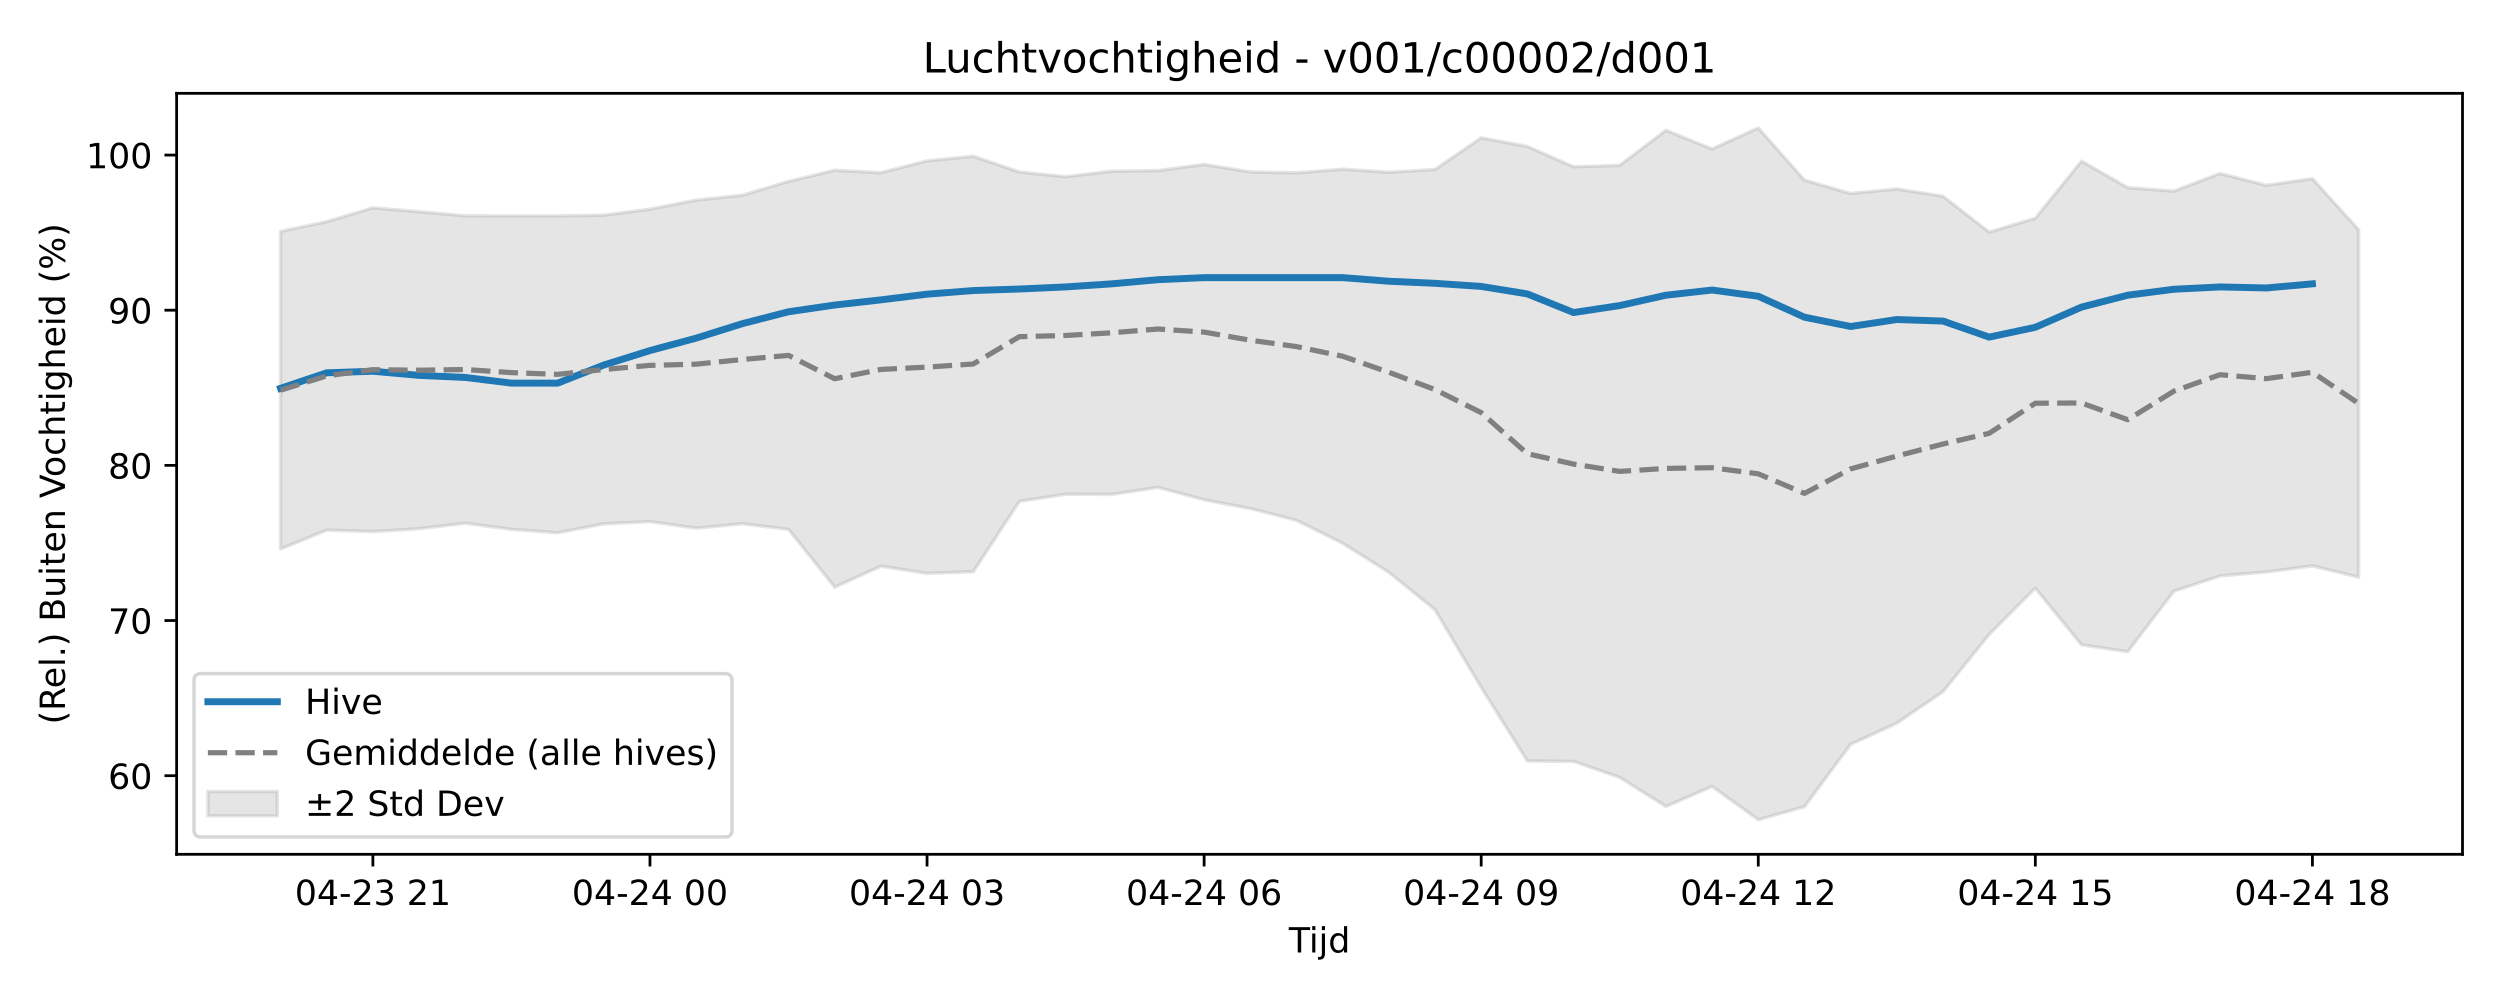
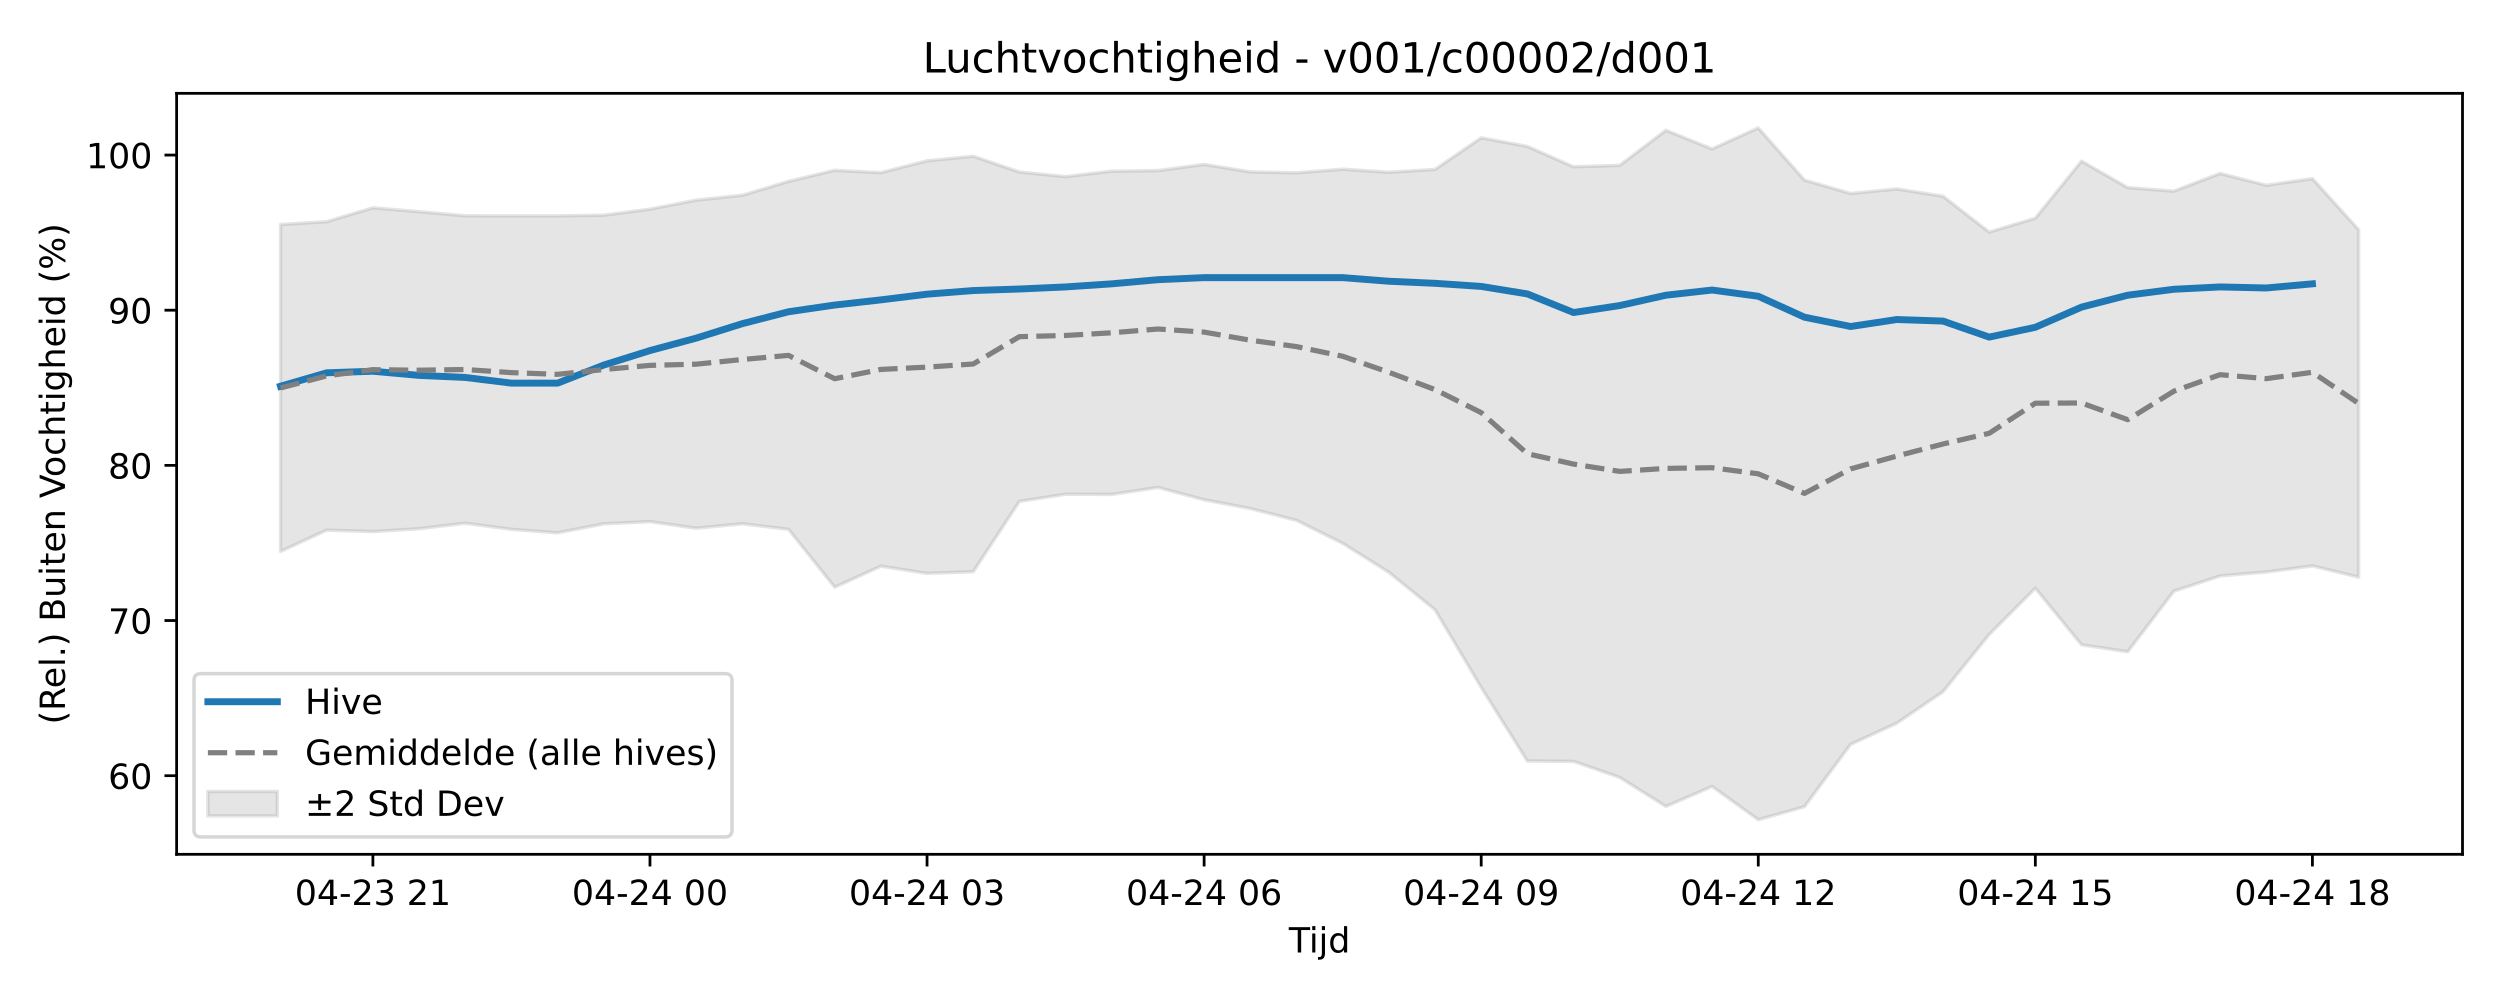
<svg xmlns="http://www.w3.org/2000/svg" xmlns:xlink="http://www.w3.org/1999/xlink" width="720pt" height="288pt" viewBox="0 0 720 288" version="1.1">
  <defs>
    <style type="text/css">*{stroke-linejoin: round; stroke-linecap: butt}</style>
  </defs>
  <g id="figure_1">
    <g id="patch_1">
      <path d="M 0 288  L 720 288  L 720 0  L 0 0  z " style="fill: #ffffff" />
    </g>
    <g id="axes_1">
      <g id="patch_2">
        <path d="M 50.87 246.04  L 709.2 246.04  L 709.2 26.88  L 50.87 26.88  z " style="fill: #ffffff" />
      </g>
      <g id="FillBetweenPolyCollection_1">
        <defs>
-           <path id="m24db241ede" d="M 80.794 -221.36  L 80.794 -129.882  L 94.094 -135.327  L 107.393 -134.9  L 120.693 -135.728  L 133.992 -137.311  L 147.292 -135.544  L 160.592 -134.547  L 173.891 -137.134  L 187.191 -137.77  L 200.49 -135.868  L 213.79 -137.154  L 227.09 -135.547  L 240.389 -118.887  L 253.689 -124.938  L 266.988 -122.87  L 280.288 -123.342  L 293.588 -143.609  L 306.887 -145.65  L 320.187 -145.61  L 333.486 -147.62  L 346.786 -144.062  L 360.086 -141.541  L 373.385 -138.14  L 386.685 -131.528  L 399.984 -123.177  L 413.284 -112.386  L 426.584 -90.025  L 439.883 -68.824  L 453.183 -68.719  L 466.482 -64.1  L 479.782 -55.742  L 493.082 -61.513  L 506.381 -51.922  L 519.681 -55.676  L 532.98 -73.631  L 546.28 -79.731  L 559.58 -88.774  L 572.879 -105.266  L 586.179 -118.595  L 599.478 -102.296  L 612.778 -100.297  L 626.078 -117.744  L 639.377 -122.134  L 652.677 -123.264  L 665.976 -125.018  L 679.276 -121.78  L 679.276 -221.84  L 679.276 -221.84  L 665.976 -236.551  L 652.677 -234.631  L 639.377 -238.045  L 626.078 -232.951  L 612.778 -233.964  L 599.478 -241.597  L 586.179 -225.15  L 572.879 -221.15  L 559.58 -231.485  L 546.28 -233.577  L 532.98 -232.279  L 519.681 -236.133  L 506.381 -251.158  L 493.082 -245.093  L 479.782 -250.466  L 466.482 -240.37  L 453.183 -239.971  L 439.883 -245.825  L 426.584 -248.308  L 413.284 -239.203  L 399.984 -238.392  L 386.685 -239.277  L 373.385 -238.226  L 360.086 -238.499  L 346.786 -240.646  L 333.486 -238.874  L 320.187 -238.7  L 306.887 -237.121  L 293.588 -238.466  L 280.288 -242.994  L 266.988 -241.679  L 253.689 -238.27  L 240.389 -238.959  L 227.09 -235.755  L 213.79 -231.764  L 200.49 -230.369  L 187.191 -227.771  L 173.891 -226.024  L 160.592 -225.831  L 147.292 -225.827  L 133.992 -225.847  L 120.693 -227.034  L 107.393 -228.159  L 94.094 -224.158  L 80.794 -221.36  z " style="stroke: #808080; stroke-opacity: 0.2" />
+           <path id="m863734d195" d="M 80.794 -223.344  L 80.794 -129.189  L 94.094 -135.327  L 107.393 -134.9  L 120.693 -135.728  L 133.992 -137.311  L 147.292 -135.544  L 160.592 -134.547  L 173.891 -137.134  L 187.191 -137.77  L 200.49 -135.868  L 213.79 -137.154  L 227.09 -135.547  L 240.389 -118.887  L 253.689 -124.938  L 266.988 -122.87  L 280.288 -123.342  L 293.588 -143.609  L 306.887 -145.65  L 320.187 -145.61  L 333.486 -147.62  L 346.786 -144.062  L 360.086 -141.541  L 373.385 -138.14  L 386.685 -131.528  L 399.984 -123.177  L 413.284 -112.386  L 426.584 -90.025  L 439.883 -68.824  L 453.183 -68.719  L 466.482 -64.1  L 479.782 -55.742  L 493.082 -61.513  L 506.381 -51.922  L 519.681 -55.676  L 532.98 -73.631  L 546.28 -79.731  L 559.58 -88.774  L 572.879 -105.266  L 586.179 -118.595  L 599.478 -102.296  L 612.778 -100.297  L 626.078 -117.744  L 639.377 -122.134  L 652.677 -123.264  L 665.976 -125.018  L 679.276 -121.78  L 679.276 -221.84  L 679.276 -221.84  L 665.976 -236.551  L 652.677 -234.631  L 639.377 -238.045  L 626.078 -232.951  L 612.778 -233.964  L 599.478 -241.597  L 586.179 -225.15  L 572.879 -221.15  L 559.58 -231.485  L 546.28 -233.577  L 532.98 -232.279  L 519.681 -236.133  L 506.381 -251.158  L 493.082 -245.093  L 479.782 -250.466  L 466.482 -240.37  L 453.183 -239.971  L 439.883 -245.825  L 426.584 -248.308  L 413.284 -239.203  L 399.984 -238.392  L 386.685 -239.277  L 373.385 -238.226  L 360.086 -238.499  L 346.786 -240.646  L 333.486 -238.874  L 320.187 -238.7  L 306.887 -237.121  L 293.588 -238.466  L 280.288 -242.994  L 266.988 -241.679  L 253.689 -238.27  L 240.389 -238.959  L 227.09 -235.755  L 213.79 -231.764  L 200.49 -230.369  L 187.191 -227.771  L 173.891 -226.024  L 160.592 -225.831  L 147.292 -225.827  L 133.992 -225.847  L 120.693 -227.034  L 107.393 -228.159  L 94.094 -224.158  L 80.794 -223.344  z " style="stroke: #808080; stroke-opacity: 0.2" />
        </defs>
-         <g clip-path="url(#pa758aaf767)">
-           <use xlink:href="#m24db241ede" x="0" y="288" style="fill: #808080; fill-opacity: 0.2; stroke: #808080; stroke-opacity: 0.2" />
+         <g clip-path="url(#p61ede3c0c3)">
+           <use xlink:href="#m863734d195" x="0" y="288" style="fill: #808080; fill-opacity: 0.2; stroke: #808080; stroke-opacity: 0.2" />
        </g>
      </g>
      <g id="matplotlib.axis_1">
        <g id="xtick_1">
          <g id="line2d_1">
            <defs>
-               <path id="m33733da07b" d="M 0 0  L 0 3.5  " style="stroke: #000000; stroke-width: 0.8" />
-             </defs>
-             <g>
-               <use xlink:href="#m33733da07b" x="107.393" y="246.04" style="stroke: #000000; stroke-width: 0.8" />
+               <path id="ma32b2dc870" d="M 0 0  L 0 3.5  " style="stroke: #000000; stroke-width: 0.8" />
+             </defs>
+             <g>
+               <use xlink:href="#ma32b2dc870" x="107.393" y="246.04" style="stroke: #000000; stroke-width: 0.8" />
            </g>
          </g>
          <g id="text_1">
            <g transform="translate(84.91281 260.6384) scale(0.1 -0.1)">
              <defs>
                <path id="DejaVuSans-30" d="M 2034 4250  Q 1547 4250 1301 3770  Q 1056 3291 1056 2328  Q 1056 1369 1301 889  Q 1547 409 2034 409  Q 2525 409 2770 889  Q 3016 1369 3016 2328  Q 3016 3291 2770 3770  Q 2525 4250 2034 4250  z M 2034 4750  Q 2819 4750 3233 4129  Q 3647 3509 3647 2328  Q 3647 1150 3233 529  Q 2819 -91 2034 -91  Q 1250 -91 836 529  Q 422 1150 422 2328  Q 422 3509 836 4129  Q 1250 4750 2034 4750  z " transform="scale(0.015625)" />
                <path id="DejaVuSans-34" d="M 2419 4116  L 825 1625  L 2419 1625  L 2419 4116  z M 2253 4666  L 3047 4666  L 3047 1625  L 3713 1625  L 3713 1100  L 3047 1100  L 3047 0  L 2419 0  L 2419 1100  L 313 1100  L 313 1709  L 2253 4666  z " transform="scale(0.015625)" />
                <path id="DejaVuSans-2d" d="M 313 2009  L 1997 2009  L 1997 1497  L 313 1497  L 313 2009  z " transform="scale(0.015625)" />
                <path id="DejaVuSans-32" d="M 1228 531  L 3431 531  L 3431 0  L 469 0  L 469 531  Q 828 903 1448 1529  Q 2069 2156 2228 2338  Q 2531 2678 2651 2914  Q 2772 3150 2772 3378  Q 2772 3750 2511 3984  Q 2250 4219 1831 4219  Q 1534 4219 1204 4116  Q 875 4013 500 3803  L 500 4441  Q 881 4594 1212 4672  Q 1544 4750 1819 4750  Q 2544 4750 2975 4387  Q 3406 4025 3406 3419  Q 3406 3131 3298 2873  Q 3191 2616 2906 2266  Q 2828 2175 2409 1742  Q 1991 1309 1228 531  z " transform="scale(0.015625)" />
                <path id="DejaVuSans-33" d="M 2597 2516  Q 3050 2419 3304 2112  Q 3559 1806 3559 1356  Q 3559 666 3084 287  Q 2609 -91 1734 -91  Q 1441 -91 1130 -33  Q 819 25 488 141  L 488 750  Q 750 597 1062 519  Q 1375 441 1716 441  Q 2309 441 2620 675  Q 2931 909 2931 1356  Q 2931 1769 2642 2001  Q 2353 2234 1838 2234  L 1294 2234  L 1294 2753  L 1863 2753  Q 2328 2753 2575 2939  Q 2822 3125 2822 3475  Q 2822 3834 2567 4026  Q 2313 4219 1838 4219  Q 1578 4219 1281 4162  Q 984 4106 628 3988  L 628 4550  Q 988 4650 1302 4700  Q 1616 4750 1894 4750  Q 2613 4750 3031 4423  Q 3450 4097 3450 3541  Q 3450 3153 3228 2886  Q 3006 2619 2597 2516  z " transform="scale(0.015625)" />
                <path id="DejaVuSans-20" transform="scale(0.015625)" />
                <path id="DejaVuSans-31" d="M 794 531  L 1825 531  L 1825 4091  L 703 3866  L 703 4441  L 1819 4666  L 2450 4666  L 2450 531  L 3481 531  L 3481 0  L 794 0  L 794 531  z " transform="scale(0.015625)" />
              </defs>
              <use xlink:href="#DejaVuSans-30" />
              <use xlink:href="#DejaVuSans-34" transform="translate(63.62305 0)" />
              <use xlink:href="#DejaVuSans-2d" transform="translate(127.2461 0)" />
              <use xlink:href="#DejaVuSans-32" transform="translate(163.3301 0)" />
              <use xlink:href="#DejaVuSans-33" transform="translate(226.9531 0)" />
              <use xlink:href="#DejaVuSans-20" transform="translate(290.5762 0)" />
              <use xlink:href="#DejaVuSans-32" transform="translate(322.3633 0)" />
              <use xlink:href="#DejaVuSans-31" transform="translate(385.9863 0)" />
            </g>
          </g>
        </g>
        <g id="xtick_2">
          <g id="line2d_2">
            <g>
-               <use xlink:href="#m33733da07b" x="187.191" y="246.04" style="stroke: #000000; stroke-width: 0.8" />
+               <use xlink:href="#ma32b2dc870" x="187.191" y="246.04" style="stroke: #000000; stroke-width: 0.8" />
            </g>
          </g>
          <g id="text_2">
            <g transform="translate(164.7104 260.6384) scale(0.1 -0.1)">
              <use xlink:href="#DejaVuSans-30" />
              <use xlink:href="#DejaVuSans-34" transform="translate(63.62305 0)" />
              <use xlink:href="#DejaVuSans-2d" transform="translate(127.2461 0)" />
              <use xlink:href="#DejaVuSans-32" transform="translate(163.3301 0)" />
              <use xlink:href="#DejaVuSans-34" transform="translate(226.9531 0)" />
              <use xlink:href="#DejaVuSans-20" transform="translate(290.5762 0)" />
              <use xlink:href="#DejaVuSans-30" transform="translate(322.3633 0)" />
              <use xlink:href="#DejaVuSans-30" transform="translate(385.9863 0)" />
            </g>
          </g>
        </g>
        <g id="xtick_3">
          <g id="line2d_3">
            <g>
-               <use xlink:href="#m33733da07b" x="266.988" y="246.04" style="stroke: #000000; stroke-width: 0.8" />
+               <use xlink:href="#ma32b2dc870" x="266.988" y="246.04" style="stroke: #000000; stroke-width: 0.8" />
            </g>
          </g>
          <g id="text_3">
            <g transform="translate(244.508 260.6384) scale(0.1 -0.1)">
              <use xlink:href="#DejaVuSans-30" />
              <use xlink:href="#DejaVuSans-34" transform="translate(63.62305 0)" />
              <use xlink:href="#DejaVuSans-2d" transform="translate(127.2461 0)" />
              <use xlink:href="#DejaVuSans-32" transform="translate(163.3301 0)" />
              <use xlink:href="#DejaVuSans-34" transform="translate(226.9531 0)" />
              <use xlink:href="#DejaVuSans-20" transform="translate(290.5762 0)" />
              <use xlink:href="#DejaVuSans-30" transform="translate(322.3633 0)" />
              <use xlink:href="#DejaVuSans-33" transform="translate(385.9863 0)" />
            </g>
          </g>
        </g>
        <g id="xtick_4">
          <g id="line2d_4">
            <g>
-               <use xlink:href="#m33733da07b" x="346.786" y="246.04" style="stroke: #000000; stroke-width: 0.8" />
+               <use xlink:href="#ma32b2dc870" x="346.786" y="246.04" style="stroke: #000000; stroke-width: 0.8" />
            </g>
          </g>
          <g id="text_4">
            <g transform="translate(324.3055 260.6384) scale(0.1 -0.1)">
              <defs>
                <path id="DejaVuSans-36" d="M 2113 2584  Q 1688 2584 1439 2293  Q 1191 2003 1191 1497  Q 1191 994 1439 701  Q 1688 409 2113 409  Q 2538 409 2786 701  Q 3034 994 3034 1497  Q 3034 2003 2786 2293  Q 2538 2584 2113 2584  z M 3366 4563  L 3366 3988  Q 3128 4100 2886 4159  Q 2644 4219 2406 4219  Q 1781 4219 1451 3797  Q 1122 3375 1075 2522  Q 1259 2794 1537 2939  Q 1816 3084 2150 3084  Q 2853 3084 3261 2657  Q 3669 2231 3669 1497  Q 3669 778 3244 343  Q 2819 -91 2113 -91  Q 1303 -91 875 529  Q 447 1150 447 2328  Q 447 3434 972 4092  Q 1497 4750 2381 4750  Q 2619 4750 2861 4703  Q 3103 4656 3366 4563  z " transform="scale(0.015625)" />
              </defs>
              <use xlink:href="#DejaVuSans-30" />
              <use xlink:href="#DejaVuSans-34" transform="translate(63.62305 0)" />
              <use xlink:href="#DejaVuSans-2d" transform="translate(127.2461 0)" />
              <use xlink:href="#DejaVuSans-32" transform="translate(163.3301 0)" />
              <use xlink:href="#DejaVuSans-34" transform="translate(226.9531 0)" />
              <use xlink:href="#DejaVuSans-20" transform="translate(290.5762 0)" />
              <use xlink:href="#DejaVuSans-30" transform="translate(322.3633 0)" />
              <use xlink:href="#DejaVuSans-36" transform="translate(385.9863 0)" />
            </g>
          </g>
        </g>
        <g id="xtick_5">
          <g id="line2d_5">
            <g>
-               <use xlink:href="#m33733da07b" x="426.584" y="246.04" style="stroke: #000000; stroke-width: 0.8" />
+               <use xlink:href="#ma32b2dc870" x="426.584" y="246.04" style="stroke: #000000; stroke-width: 0.8" />
            </g>
          </g>
          <g id="text_5">
            <g transform="translate(404.1031 260.6384) scale(0.1 -0.1)">
              <defs>
                <path id="DejaVuSans-39" d="M 703 97  L 703 672  Q 941 559 1184 500  Q 1428 441 1663 441  Q 2288 441 2617 861  Q 2947 1281 2994 2138  Q 2813 1869 2534 1725  Q 2256 1581 1919 1581  Q 1219 1581 811 2004  Q 403 2428 403 3163  Q 403 3881 828 4315  Q 1253 4750 1959 4750  Q 2769 4750 3195 4129  Q 3622 3509 3622 2328  Q 3622 1225 3098 567  Q 2575 -91 1691 -91  Q 1453 -91 1209 -44  Q 966 3 703 97  z M 1959 2075  Q 2384 2075 2632 2365  Q 2881 2656 2881 3163  Q 2881 3666 2632 3958  Q 2384 4250 1959 4250  Q 1534 4250 1286 3958  Q 1038 3666 1038 3163  Q 1038 2656 1286 2365  Q 1534 2075 1959 2075  z " transform="scale(0.015625)" />
              </defs>
              <use xlink:href="#DejaVuSans-30" />
              <use xlink:href="#DejaVuSans-34" transform="translate(63.62305 0)" />
              <use xlink:href="#DejaVuSans-2d" transform="translate(127.2461 0)" />
              <use xlink:href="#DejaVuSans-32" transform="translate(163.3301 0)" />
              <use xlink:href="#DejaVuSans-34" transform="translate(226.9531 0)" />
              <use xlink:href="#DejaVuSans-20" transform="translate(290.5762 0)" />
              <use xlink:href="#DejaVuSans-30" transform="translate(322.3633 0)" />
              <use xlink:href="#DejaVuSans-39" transform="translate(385.9863 0)" />
            </g>
          </g>
        </g>
        <g id="xtick_6">
          <g id="line2d_6">
            <g>
-               <use xlink:href="#m33733da07b" x="506.381" y="246.04" style="stroke: #000000; stroke-width: 0.8" />
+               <use xlink:href="#ma32b2dc870" x="506.381" y="246.04" style="stroke: #000000; stroke-width: 0.8" />
            </g>
          </g>
          <g id="text_6">
            <g transform="translate(483.9007 260.6384) scale(0.1 -0.1)">
              <use xlink:href="#DejaVuSans-30" />
              <use xlink:href="#DejaVuSans-34" transform="translate(63.62305 0)" />
              <use xlink:href="#DejaVuSans-2d" transform="translate(127.2461 0)" />
              <use xlink:href="#DejaVuSans-32" transform="translate(163.3301 0)" />
              <use xlink:href="#DejaVuSans-34" transform="translate(226.9531 0)" />
              <use xlink:href="#DejaVuSans-20" transform="translate(290.5762 0)" />
              <use xlink:href="#DejaVuSans-31" transform="translate(322.3633 0)" />
              <use xlink:href="#DejaVuSans-32" transform="translate(385.9863 0)" />
            </g>
          </g>
        </g>
        <g id="xtick_7">
          <g id="line2d_7">
            <g>
-               <use xlink:href="#m33733da07b" x="586.179" y="246.04" style="stroke: #000000; stroke-width: 0.8" />
+               <use xlink:href="#ma32b2dc870" x="586.179" y="246.04" style="stroke: #000000; stroke-width: 0.8" />
            </g>
          </g>
          <g id="text_7">
            <g transform="translate(563.6983 260.6384) scale(0.1 -0.1)">
              <defs>
                <path id="DejaVuSans-35" d="M 691 4666  L 3169 4666  L 3169 4134  L 1269 4134  L 1269 2991  Q 1406 3038 1543 3061  Q 1681 3084 1819 3084  Q 2600 3084 3056 2656  Q 3513 2228 3513 1497  Q 3513 744 3044 326  Q 2575 -91 1722 -91  Q 1428 -91 1123 -41  Q 819 9 494 109  L 494 744  Q 775 591 1075 516  Q 1375 441 1709 441  Q 2250 441 2565 725  Q 2881 1009 2881 1497  Q 2881 1984 2565 2268  Q 2250 2553 1709 2553  Q 1456 2553 1204 2497  Q 953 2441 691 2322  L 691 4666  z " transform="scale(0.015625)" />
              </defs>
              <use xlink:href="#DejaVuSans-30" />
              <use xlink:href="#DejaVuSans-34" transform="translate(63.62305 0)" />
              <use xlink:href="#DejaVuSans-2d" transform="translate(127.2461 0)" />
              <use xlink:href="#DejaVuSans-32" transform="translate(163.3301 0)" />
              <use xlink:href="#DejaVuSans-34" transform="translate(226.9531 0)" />
              <use xlink:href="#DejaVuSans-20" transform="translate(290.5762 0)" />
              <use xlink:href="#DejaVuSans-31" transform="translate(322.3633 0)" />
              <use xlink:href="#DejaVuSans-35" transform="translate(385.9863 0)" />
            </g>
          </g>
        </g>
        <g id="xtick_8">
          <g id="line2d_8">
            <g>
-               <use xlink:href="#m33733da07b" x="665.976" y="246.04" style="stroke: #000000; stroke-width: 0.8" />
+               <use xlink:href="#ma32b2dc870" x="665.976" y="246.04" style="stroke: #000000; stroke-width: 0.8" />
            </g>
          </g>
          <g id="text_8">
            <g transform="translate(643.4958 260.6384) scale(0.1 -0.1)">
              <defs>
                <path id="DejaVuSans-38" d="M 2034 2216  Q 1584 2216 1326 1975  Q 1069 1734 1069 1313  Q 1069 891 1326 650  Q 1584 409 2034 409  Q 2484 409 2743 651  Q 3003 894 3003 1313  Q 3003 1734 2745 1975  Q 2488 2216 2034 2216  z M 1403 2484  Q 997 2584 770 2862  Q 544 3141 544 3541  Q 544 4100 942 4425  Q 1341 4750 2034 4750  Q 2731 4750 3128 4425  Q 3525 4100 3525 3541  Q 3525 3141 3298 2862  Q 3072 2584 2669 2484  Q 3125 2378 3379 2068  Q 3634 1759 3634 1313  Q 3634 634 3220 271  Q 2806 -91 2034 -91  Q 1263 -91 848 271  Q 434 634 434 1313  Q 434 1759 690 2068  Q 947 2378 1403 2484  z M 1172 3481  Q 1172 3119 1398 2916  Q 1625 2713 2034 2713  Q 2441 2713 2670 2916  Q 2900 3119 2900 3481  Q 2900 3844 2670 4047  Q 2441 4250 2034 4250  Q 1625 4250 1398 4047  Q 1172 3844 1172 3481  z " transform="scale(0.015625)" />
              </defs>
              <use xlink:href="#DejaVuSans-30" />
              <use xlink:href="#DejaVuSans-34" transform="translate(63.62305 0)" />
              <use xlink:href="#DejaVuSans-2d" transform="translate(127.2461 0)" />
              <use xlink:href="#DejaVuSans-32" transform="translate(163.3301 0)" />
              <use xlink:href="#DejaVuSans-34" transform="translate(226.9531 0)" />
              <use xlink:href="#DejaVuSans-20" transform="translate(290.5762 0)" />
              <use xlink:href="#DejaVuSans-31" transform="translate(322.3633 0)" />
              <use xlink:href="#DejaVuSans-38" transform="translate(385.9863 0)" />
            </g>
          </g>
        </g>
        <g id="text_9">
          <g transform="translate(371.185 274.3166) scale(0.1 -0.1)">
            <defs>
              <path id="DejaVuSans-54" d="M -19 4666  L 3928 4666  L 3928 4134  L 2272 4134  L 2272 0  L 1638 0  L 1638 4134  L -19 4134  L -19 4666  z " transform="scale(0.015625)" />
              <path id="DejaVuSans-69" d="M 603 3500  L 1178 3500  L 1178 0  L 603 0  L 603 3500  z M 603 4863  L 1178 4863  L 1178 4134  L 603 4134  L 603 4863  z " transform="scale(0.015625)" />
              <path id="DejaVuSans-6a" d="M 603 3500  L 1178 3500  L 1178 -63  Q 1178 -731 923 -1031  Q 669 -1331 103 -1331  L -116 -1331  L -116 -844  L 38 -844  Q 366 -844 484 -692  Q 603 -541 603 -63  L 603 3500  z M 603 4863  L 1178 4863  L 1178 4134  L 603 4134  L 603 4863  z " transform="scale(0.015625)" />
              <path id="DejaVuSans-64" d="M 2906 2969  L 2906 4863  L 3481 4863  L 3481 0  L 2906 0  L 2906 525  Q 2725 213 2448 61  Q 2172 -91 1784 -91  Q 1150 -91 751 415  Q 353 922 353 1747  Q 353 2572 751 3078  Q 1150 3584 1784 3584  Q 2172 3584 2448 3432  Q 2725 3281 2906 2969  z M 947 1747  Q 947 1113 1208 752  Q 1469 391 1925 391  Q 2381 391 2643 752  Q 2906 1113 2906 1747  Q 2906 2381 2643 2742  Q 2381 3103 1925 3103  Q 1469 3103 1208 2742  Q 947 2381 947 1747  z " transform="scale(0.015625)" />
            </defs>
            <use xlink:href="#DejaVuSans-54" />
            <use xlink:href="#DejaVuSans-69" transform="translate(57.95898 0)" />
            <use xlink:href="#DejaVuSans-6a" transform="translate(85.74219 0)" />
            <use xlink:href="#DejaVuSans-64" transform="translate(113.5254 0)" />
          </g>
        </g>
      </g>
      <g id="matplotlib.axis_2">
        <g id="ytick_1">
          <g id="line2d_9">
            <defs>
-               <path id="m188186e69e" d="M 0 0  L -3.5 0  " style="stroke: #000000; stroke-width: 0.8" />
-             </defs>
-             <g>
-               <use xlink:href="#m188186e69e" x="50.87" y="223.4" style="stroke: #000000; stroke-width: 0.8" />
+               <path id="mdb039936d8" d="M 0 0  L -3.5 0  " style="stroke: #000000; stroke-width: 0.8" />
+             </defs>
+             <g>
+               <use xlink:href="#mdb039936d8" x="50.87" y="223.4" style="stroke: #000000; stroke-width: 0.8" />
            </g>
          </g>
          <g id="text_10">
            <g transform="translate(31.145 227.1991) scale(0.1 -0.1)">
              <use xlink:href="#DejaVuSans-36" />
              <use xlink:href="#DejaVuSans-30" transform="translate(63.62305 0)" />
            </g>
          </g>
        </g>
        <g id="ytick_2">
          <g id="line2d_10">
            <g>
-               <use xlink:href="#m188186e69e" x="50.87" y="178.713" style="stroke: #000000; stroke-width: 0.8" />
+               <use xlink:href="#mdb039936d8" x="50.87" y="178.713" style="stroke: #000000; stroke-width: 0.8" />
            </g>
          </g>
          <g id="text_11">
            <g transform="translate(31.145 182.5127) scale(0.1 -0.1)">
              <defs>
                <path id="DejaVuSans-37" d="M 525 4666  L 3525 4666  L 3525 4397  L 1831 0  L 1172 0  L 2766 4134  L 525 4134  L 525 4666  z " transform="scale(0.015625)" />
              </defs>
              <use xlink:href="#DejaVuSans-37" />
              <use xlink:href="#DejaVuSans-30" transform="translate(63.62305 0)" />
            </g>
          </g>
        </g>
        <g id="ytick_3">
          <g id="line2d_11">
            <g>
-               <use xlink:href="#m188186e69e" x="50.87" y="134.027" style="stroke: #000000; stroke-width: 0.8" />
+               <use xlink:href="#mdb039936d8" x="50.87" y="134.027" style="stroke: #000000; stroke-width: 0.8" />
            </g>
          </g>
          <g id="text_12">
            <g transform="translate(31.145 137.8263) scale(0.1 -0.1)">
              <use xlink:href="#DejaVuSans-38" />
              <use xlink:href="#DejaVuSans-30" transform="translate(63.62305 0)" />
            </g>
          </g>
        </g>
        <g id="ytick_4">
          <g id="line2d_12">
            <g>
-               <use xlink:href="#m188186e69e" x="50.87" y="89.341" style="stroke: #000000; stroke-width: 0.8" />
+               <use xlink:href="#mdb039936d8" x="50.87" y="89.341" style="stroke: #000000; stroke-width: 0.8" />
            </g>
          </g>
          <g id="text_13">
            <g transform="translate(31.145 93.1399) scale(0.1 -0.1)">
              <use xlink:href="#DejaVuSans-39" />
              <use xlink:href="#DejaVuSans-30" transform="translate(63.62305 0)" />
            </g>
          </g>
        </g>
        <g id="ytick_5">
          <g id="line2d_13">
            <g>
-               <use xlink:href="#m188186e69e" x="50.87" y="44.654" style="stroke: #000000; stroke-width: 0.8" />
+               <use xlink:href="#mdb039936d8" x="50.87" y="44.654" style="stroke: #000000; stroke-width: 0.8" />
            </g>
          </g>
          <g id="text_14">
            <g transform="translate(24.7825 48.45351) scale(0.1 -0.1)">
              <use xlink:href="#DejaVuSans-31" />
              <use xlink:href="#DejaVuSans-30" transform="translate(63.62305 0)" />
              <use xlink:href="#DejaVuSans-30" transform="translate(127.2461 0)" />
            </g>
          </g>
        </g>
        <g id="text_15">
          <g transform="translate(18.70281 208.6209) rotate(-90) scale(0.1 -0.1)">
            <defs>
              <path id="DejaVuSans-28" d="M 1984 4856  Q 1566 4138 1362 3434  Q 1159 2731 1159 2009  Q 1159 1288 1364 580  Q 1569 -128 1984 -844  L 1484 -844  Q 1016 -109 783 600  Q 550 1309 550 2009  Q 550 2706 781 3412  Q 1013 4119 1484 4856  L 1984 4856  z " transform="scale(0.015625)" />
              <path id="DejaVuSans-52" d="M 2841 2188  Q 3044 2119 3236 1894  Q 3428 1669 3622 1275  L 4263 0  L 3584 0  L 2988 1197  Q 2756 1666 2539 1819  Q 2322 1972 1947 1972  L 1259 1972  L 1259 0  L 628 0  L 628 4666  L 2053 4666  Q 2853 4666 3247 4331  Q 3641 3997 3641 3322  Q 3641 2881 3436 2590  Q 3231 2300 2841 2188  z M 1259 4147  L 1259 2491  L 2053 2491  Q 2509 2491 2742 2702  Q 2975 2913 2975 3322  Q 2975 3731 2742 3939  Q 2509 4147 2053 4147  L 1259 4147  z " transform="scale(0.015625)" />
              <path id="DejaVuSans-65" d="M 3597 1894  L 3597 1613  L 953 1613  Q 991 1019 1311 708  Q 1631 397 2203 397  Q 2534 397 2845 478  Q 3156 559 3463 722  L 3463 178  Q 3153 47 2828 -22  Q 2503 -91 2169 -91  Q 1331 -91 842 396  Q 353 884 353 1716  Q 353 2575 817 3079  Q 1281 3584 2069 3584  Q 2775 3584 3186 3129  Q 3597 2675 3597 1894  z M 3022 2063  Q 3016 2534 2758 2815  Q 2500 3097 2075 3097  Q 1594 3097 1305 2825  Q 1016 2553 972 2059  L 3022 2063  z " transform="scale(0.015625)" />
              <path id="DejaVuSans-6c" d="M 603 4863  L 1178 4863  L 1178 0  L 603 0  L 603 4863  z " transform="scale(0.015625)" />
              <path id="DejaVuSans-2e" d="M 684 794  L 1344 794  L 1344 0  L 684 0  L 684 794  z " transform="scale(0.015625)" />
              <path id="DejaVuSans-29" d="M 513 4856  L 1013 4856  Q 1481 4119 1714 3412  Q 1947 2706 1947 2009  Q 1947 1309 1714 600  Q 1481 -109 1013 -844  L 513 -844  Q 928 -128 1133 580  Q 1338 1288 1338 2009  Q 1338 2731 1133 3434  Q 928 4138 513 4856  z " transform="scale(0.015625)" />
              <path id="DejaVuSans-42" d="M 1259 2228  L 1259 519  L 2272 519  Q 2781 519 3026 730  Q 3272 941 3272 1375  Q 3272 1813 3026 2020  Q 2781 2228 2272 2228  L 1259 2228  z M 1259 4147  L 1259 2741  L 2194 2741  Q 2656 2741 2882 2914  Q 3109 3088 3109 3444  Q 3109 3797 2882 3972  Q 2656 4147 2194 4147  L 1259 4147  z M 628 4666  L 2241 4666  Q 2963 4666 3353 4366  Q 3744 4066 3744 3513  Q 3744 3084 3544 2831  Q 3344 2578 2956 2516  Q 3422 2416 3680 2098  Q 3938 1781 3938 1306  Q 3938 681 3513 340  Q 3088 0 2303 0  L 628 0  L 628 4666  z " transform="scale(0.015625)" />
              <path id="DejaVuSans-75" d="M 544 1381  L 544 3500  L 1119 3500  L 1119 1403  Q 1119 906 1312 657  Q 1506 409 1894 409  Q 2359 409 2629 706  Q 2900 1003 2900 1516  L 2900 3500  L 3475 3500  L 3475 0  L 2900 0  L 2900 538  Q 2691 219 2414 64  Q 2138 -91 1772 -91  Q 1169 -91 856 284  Q 544 659 544 1381  z M 1991 3584  L 1991 3584  z " transform="scale(0.015625)" />
              <path id="DejaVuSans-74" d="M 1172 4494  L 1172 3500  L 2356 3500  L 2356 3053  L 1172 3053  L 1172 1153  Q 1172 725 1289 603  Q 1406 481 1766 481  L 2356 481  L 2356 0  L 1766 0  Q 1100 0 847 248  Q 594 497 594 1153  L 594 3053  L 172 3053  L 172 3500  L 594 3500  L 594 4494  L 1172 4494  z " transform="scale(0.015625)" />
              <path id="DejaVuSans-6e" d="M 3513 2113  L 3513 0  L 2938 0  L 2938 2094  Q 2938 2591 2744 2837  Q 2550 3084 2163 3084  Q 1697 3084 1428 2787  Q 1159 2491 1159 1978  L 1159 0  L 581 0  L 581 3500  L 1159 3500  L 1159 2956  Q 1366 3272 1645 3428  Q 1925 3584 2291 3584  Q 2894 3584 3203 3211  Q 3513 2838 3513 2113  z " transform="scale(0.015625)" />
              <path id="DejaVuSans-56" d="M 1831 0  L 50 4666  L 709 4666  L 2188 738  L 3669 4666  L 4325 4666  L 2547 0  L 1831 0  z " transform="scale(0.015625)" />
              <path id="DejaVuSans-6f" d="M 1959 3097  Q 1497 3097 1228 2736  Q 959 2375 959 1747  Q 959 1119 1226 758  Q 1494 397 1959 397  Q 2419 397 2687 759  Q 2956 1122 2956 1747  Q 2956 2369 2687 2733  Q 2419 3097 1959 3097  z M 1959 3584  Q 2709 3584 3137 3096  Q 3566 2609 3566 1747  Q 3566 888 3137 398  Q 2709 -91 1959 -91  Q 1206 -91 779 398  Q 353 888 353 1747  Q 353 2609 779 3096  Q 1206 3584 1959 3584  z " transform="scale(0.015625)" />
              <path id="DejaVuSans-63" d="M 3122 3366  L 3122 2828  Q 2878 2963 2633 3030  Q 2388 3097 2138 3097  Q 1578 3097 1268 2742  Q 959 2388 959 1747  Q 959 1106 1268 751  Q 1578 397 2138 397  Q 2388 397 2633 464  Q 2878 531 3122 666  L 3122 134  Q 2881 22 2623 -34  Q 2366 -91 2075 -91  Q 1284 -91 818 406  Q 353 903 353 1747  Q 353 2603 823 3093  Q 1294 3584 2113 3584  Q 2378 3584 2631 3529  Q 2884 3475 3122 3366  z " transform="scale(0.015625)" />
              <path id="DejaVuSans-68" d="M 3513 2113  L 3513 0  L 2938 0  L 2938 2094  Q 2938 2591 2744 2837  Q 2550 3084 2163 3084  Q 1697 3084 1428 2787  Q 1159 2491 1159 1978  L 1159 0  L 581 0  L 581 4863  L 1159 4863  L 1159 2956  Q 1366 3272 1645 3428  Q 1925 3584 2291 3584  Q 2894 3584 3203 3211  Q 3513 2838 3513 2113  z " transform="scale(0.015625)" />
              <path id="DejaVuSans-67" d="M 2906 1791  Q 2906 2416 2648 2759  Q 2391 3103 1925 3103  Q 1463 3103 1205 2759  Q 947 2416 947 1791  Q 947 1169 1205 825  Q 1463 481 1925 481  Q 2391 481 2648 825  Q 2906 1169 2906 1791  z M 3481 434  Q 3481 -459 3084 -895  Q 2688 -1331 1869 -1331  Q 1566 -1331 1297 -1286  Q 1028 -1241 775 -1147  L 775 -588  Q 1028 -725 1275 -790  Q 1522 -856 1778 -856  Q 2344 -856 2625 -561  Q 2906 -266 2906 331  L 2906 616  Q 2728 306 2450 153  Q 2172 0 1784 0  Q 1141 0 747 490  Q 353 981 353 1791  Q 353 2603 747 3093  Q 1141 3584 1784 3584  Q 2172 3584 2450 3431  Q 2728 3278 2906 2969  L 2906 3500  L 3481 3500  L 3481 434  z " transform="scale(0.015625)" />
              <path id="DejaVuSans-25" d="M 4653 2053  Q 4381 2053 4226 1822  Q 4072 1591 4072 1178  Q 4072 772 4226 539  Q 4381 306 4653 306  Q 4919 306 5073 539  Q 5228 772 5228 1178  Q 5228 1588 5073 1820  Q 4919 2053 4653 2053  z M 4653 2450  Q 5147 2450 5437 2106  Q 5728 1763 5728 1178  Q 5728 594 5436 251  Q 5144 -91 4653 -91  Q 4153 -91 3862 251  Q 3572 594 3572 1178  Q 3572 1766 3864 2108  Q 4156 2450 4653 2450  z M 1428 4353  Q 1159 4353 1004 4120  Q 850 3888 850 3481  Q 850 3069 1003 2837  Q 1156 2606 1428 2606  Q 1700 2606 1854 2837  Q 2009 3069 2009 3481  Q 2009 3884 1853 4118  Q 1697 4353 1428 4353  z M 4250 4750  L 4750 4750  L 1831 -91  L 1331 -91  L 4250 4750  z M 1428 4750  Q 1922 4750 2215 4408  Q 2509 4066 2509 3481  Q 2509 2891 2217 2550  Q 1925 2209 1428 2209  Q 931 2209 642 2551  Q 353 2894 353 3481  Q 353 4063 643 4406  Q 934 4750 1428 4750  z " transform="scale(0.015625)" />
            </defs>
            <use xlink:href="#DejaVuSans-28" />
            <use xlink:href="#DejaVuSans-52" transform="translate(39.01367 0)" />
            <use xlink:href="#DejaVuSans-65" transform="translate(103.9961 0)" />
            <use xlink:href="#DejaVuSans-6c" transform="translate(165.5195 0)" />
            <use xlink:href="#DejaVuSans-2e" transform="translate(193.3027 0)" />
            <use xlink:href="#DejaVuSans-29" transform="translate(225.0898 0)" />
            <use xlink:href="#DejaVuSans-20" transform="translate(264.1035 0)" />
            <use xlink:href="#DejaVuSans-42" transform="translate(295.8906 0)" />
            <use xlink:href="#DejaVuSans-75" transform="translate(364.4941 0)" />
            <use xlink:href="#DejaVuSans-69" transform="translate(427.873 0)" />
            <use xlink:href="#DejaVuSans-74" transform="translate(455.6562 0)" />
            <use xlink:href="#DejaVuSans-65" transform="translate(494.8652 0)" />
            <use xlink:href="#DejaVuSans-6e" transform="translate(556.3887 0)" />
            <use xlink:href="#DejaVuSans-20" transform="translate(619.7676 0)" />
            <use xlink:href="#DejaVuSans-56" transform="translate(651.5547 0)" />
            <use xlink:href="#DejaVuSans-6f" transform="translate(712.2129 0)" />
            <use xlink:href="#DejaVuSans-63" transform="translate(773.3945 0)" />
            <use xlink:href="#DejaVuSans-68" transform="translate(828.375 0)" />
            <use xlink:href="#DejaVuSans-74" transform="translate(891.7539 0)" />
            <use xlink:href="#DejaVuSans-69" transform="translate(930.9629 0)" />
            <use xlink:href="#DejaVuSans-67" transform="translate(958.7461 0)" />
            <use xlink:href="#DejaVuSans-68" transform="translate(1022.223 0)" />
            <use xlink:href="#DejaVuSans-65" transform="translate(1085.602 0)" />
            <use xlink:href="#DejaVuSans-69" transform="translate(1147.125 0)" />
            <use xlink:href="#DejaVuSans-64" transform="translate(1174.908 0)" />
            <use xlink:href="#DejaVuSans-20" transform="translate(1238.385 0)" />
            <use xlink:href="#DejaVuSans-28" transform="translate(1270.172 0)" />
            <use xlink:href="#DejaVuSans-25" transform="translate(1309.186 0)" />
            <use xlink:href="#DejaVuSans-29" transform="translate(1404.205 0)" />
          </g>
        </g>
      </g>
      <g id="line2d_14">
-         <path d="M 80.794 111.833  L 94.094 107.364  L 107.393 106.917  L 120.693 108.109  L 133.992 108.705  L 147.292 110.343  L 160.592 110.343  L 173.891 105.13  L 187.191 100.959  L 200.49 97.384  L 213.79 93.214  L 227.09 89.788  L 240.389 87.851  L 253.689 86.362  L 266.988 84.723  L 280.288 83.68  L 293.588 83.234  L 306.887 82.638  L 320.187 81.744  L 333.486 80.552  L 346.786 79.957  L 360.086 79.957  L 373.385 79.957  L 386.685 79.957  L 399.984 80.999  L 413.284 81.595  L 426.584 82.489  L 439.883 84.649  L 453.183 90.011  L 466.482 88  L 479.782 85.021  L 493.082 83.531  L 506.381 85.319  L 519.681 91.352  L 532.98 94.033  L 546.28 92.022  L 559.58 92.469  L 572.879 97.086  L 586.179 94.256  L 599.478 88.447  L 612.778 85.021  L 626.078 83.308  L 639.377 82.638  L 652.677 82.936  L 665.976 81.744  " clip-path="url(#pa758aaf767)" style="fill: none; stroke: #1f77b4; stroke-width: 2; stroke-linecap: square" />
+         <path d="M 80.794 111.237  L 94.094 107.364  L 107.393 106.917  L 120.693 108.109  L 133.992 108.705  L 147.292 110.343  L 160.592 110.343  L 173.891 105.13  L 187.191 100.959  L 200.49 97.384  L 213.79 93.214  L 227.09 89.788  L 240.389 87.851  L 253.689 86.362  L 266.988 84.723  L 280.288 83.68  L 293.588 83.234  L 306.887 82.638  L 320.187 81.744  L 333.486 80.552  L 346.786 79.957  L 360.086 79.957  L 373.385 79.957  L 386.685 79.957  L 399.984 80.999  L 413.284 81.595  L 426.584 82.489  L 439.883 84.649  L 453.183 90.011  L 466.482 88  L 479.782 85.021  L 493.082 83.531  L 506.381 85.319  L 519.681 91.352  L 532.98 94.033  L 546.28 92.022  L 559.58 92.469  L 572.879 97.086  L 586.179 94.256  L 599.478 88.447  L 612.778 85.021  L 626.078 83.308  L 639.377 82.638  L 652.677 82.936  L 665.976 81.744  " clip-path="url(#p61ede3c0c3)" style="fill: none; stroke: #1f77b4; stroke-width: 2; stroke-linecap: square" />
      </g>
      <g id="line2d_15">
-         <path d="M 80.794 112.379  L 94.094 108.258  L 107.393 106.47  L 120.693 106.619  L 133.992 106.421  L 147.292 107.315  L 160.592 107.811  L 173.891 106.421  L 187.191 105.229  L 200.49 104.882  L 213.79 103.541  L 227.09 102.349  L 240.389 109.077  L 253.689 106.396  L 266.988 105.726  L 280.288 104.832  L 293.588 96.962  L 306.887 96.615  L 320.187 95.845  L 333.486 94.753  L 346.786 95.646  L 360.086 97.98  L 373.385 99.817  L 386.685 102.598  L 399.984 107.215  L 413.284 112.205  L 426.584 118.834  L 439.883 130.676  L 453.183 133.655  L 466.482 135.765  L 479.782 134.896  L 493.082 134.697  L 506.381 136.46  L 519.681 142.095  L 532.98 135.045  L 546.28 131.346  L 559.58 127.87  L 572.879 124.792  L 586.179 116.128  L 599.478 116.053  L 612.778 120.869  L 626.078 112.652  L 639.377 107.91  L 652.677 109.052  L 665.976 107.215  L 679.276 116.19  " clip-path="url(#pa758aaf767)" style="fill: none; stroke-dasharray: 5.55,2.4; stroke-dashoffset: 0; stroke: #808080; stroke-width: 1.5" />
+         <path d="M 80.794 111.734  L 94.094 108.258  L 107.393 106.47  L 120.693 106.619  L 133.992 106.421  L 147.292 107.315  L 160.592 107.811  L 173.891 106.421  L 187.191 105.229  L 200.49 104.882  L 213.79 103.541  L 227.09 102.349  L 240.389 109.077  L 253.689 106.396  L 266.988 105.726  L 280.288 104.832  L 293.588 96.962  L 306.887 96.615  L 320.187 95.845  L 333.486 94.753  L 346.786 95.646  L 360.086 97.98  L 373.385 99.817  L 386.685 102.598  L 399.984 107.215  L 413.284 112.205  L 426.584 118.834  L 439.883 130.676  L 453.183 133.655  L 466.482 135.765  L 479.782 134.896  L 493.082 134.697  L 506.381 136.46  L 519.681 142.095  L 532.98 135.045  L 546.28 131.346  L 559.58 127.87  L 572.879 124.792  L 586.179 116.128  L 599.478 116.053  L 612.778 120.869  L 626.078 112.652  L 639.377 107.91  L 652.677 109.052  L 665.976 107.215  L 679.276 116.19  " clip-path="url(#p61ede3c0c3)" style="fill: none; stroke-dasharray: 5.55,2.4; stroke-dashoffset: 0; stroke: #808080; stroke-width: 1.5" />
      </g>
      <g id="patch_3">
        <path d="M 50.87 246.04  L 50.87 26.88  " style="fill: none; stroke: #000000; stroke-width: 0.8; stroke-linejoin: miter; stroke-linecap: square" />
      </g>
      <g id="patch_4">
        <path d="M 709.2 246.04  L 709.2 26.88  " style="fill: none; stroke: #000000; stroke-width: 0.8; stroke-linejoin: miter; stroke-linecap: square" />
      </g>
      <g id="patch_5">
        <path d="M 50.87 246.04  L 709.2 246.04  " style="fill: none; stroke: #000000; stroke-width: 0.8; stroke-linejoin: miter; stroke-linecap: square" />
      </g>
      <g id="patch_6">
        <path d="M 50.87 26.88  L 709.2 26.88  " style="fill: none; stroke: #000000; stroke-width: 0.8; stroke-linejoin: miter; stroke-linecap: square" />
      </g>
      <g id="text_16">
        <g transform="translate(265.7453 20.88) scale(0.12 -0.12)">
          <defs>
            <path id="DejaVuSans-4c" d="M 628 4666  L 1259 4666  L 1259 531  L 3531 531  L 3531 0  L 628 0  L 628 4666  z " transform="scale(0.015625)" />
            <path id="DejaVuSans-76" d="M 191 3500  L 800 3500  L 1894 563  L 2988 3500  L 3597 3500  L 2284 0  L 1503 0  L 191 3500  z " transform="scale(0.015625)" />
            <path id="DejaVuSans-2f" d="M 1625 4666  L 2156 4666  L 531 -594  L 0 -594  L 1625 4666  z " transform="scale(0.015625)" />
          </defs>
          <use xlink:href="#DejaVuSans-4c" />
          <use xlink:href="#DejaVuSans-75" transform="translate(53.96289 0)" />
          <use xlink:href="#DejaVuSans-63" transform="translate(117.3418 0)" />
          <use xlink:href="#DejaVuSans-68" transform="translate(172.3223 0)" />
          <use xlink:href="#DejaVuSans-74" transform="translate(235.7012 0)" />
          <use xlink:href="#DejaVuSans-76" transform="translate(274.9102 0)" />
          <use xlink:href="#DejaVuSans-6f" transform="translate(334.0898 0)" />
          <use xlink:href="#DejaVuSans-63" transform="translate(395.2715 0)" />
          <use xlink:href="#DejaVuSans-68" transform="translate(450.252 0)" />
          <use xlink:href="#DejaVuSans-74" transform="translate(513.6309 0)" />
          <use xlink:href="#DejaVuSans-69" transform="translate(552.8398 0)" />
          <use xlink:href="#DejaVuSans-67" transform="translate(580.623 0)" />
          <use xlink:href="#DejaVuSans-68" transform="translate(644.0996 0)" />
          <use xlink:href="#DejaVuSans-65" transform="translate(707.4785 0)" />
          <use xlink:href="#DejaVuSans-69" transform="translate(769.002 0)" />
          <use xlink:href="#DejaVuSans-64" transform="translate(796.7852 0)" />
          <use xlink:href="#DejaVuSans-20" transform="translate(860.2617 0)" />
          <use xlink:href="#DejaVuSans-2d" transform="translate(892.0488 0)" />
          <use xlink:href="#DejaVuSans-20" transform="translate(928.1328 0)" />
          <use xlink:href="#DejaVuSans-76" transform="translate(959.9199 0)" />
          <use xlink:href="#DejaVuSans-30" transform="translate(1019.1 0)" />
          <use xlink:href="#DejaVuSans-30" transform="translate(1082.723 0)" />
          <use xlink:href="#DejaVuSans-31" transform="translate(1146.346 0)" />
          <use xlink:href="#DejaVuSans-2f" transform="translate(1209.969 0)" />
          <use xlink:href="#DejaVuSans-63" transform="translate(1243.66 0)" />
          <use xlink:href="#DejaVuSans-30" transform="translate(1298.641 0)" />
          <use xlink:href="#DejaVuSans-30" transform="translate(1362.264 0)" />
          <use xlink:href="#DejaVuSans-30" transform="translate(1425.887 0)" />
          <use xlink:href="#DejaVuSans-30" transform="translate(1489.51 0)" />
          <use xlink:href="#DejaVuSans-32" transform="translate(1553.133 0)" />
          <use xlink:href="#DejaVuSans-2f" transform="translate(1616.756 0)" />
          <use xlink:href="#DejaVuSans-64" transform="translate(1650.447 0)" />
          <use xlink:href="#DejaVuSans-30" transform="translate(1713.924 0)" />
          <use xlink:href="#DejaVuSans-30" transform="translate(1777.547 0)" />
          <use xlink:href="#DejaVuSans-31" transform="translate(1841.17 0)" />
        </g>
      </g>
      <g id="legend_1">
        <g id="patch_7">
          <path d="M 57.87 241.04  L 208.814 241.04  Q 210.814 241.04 210.814 239.04  L 210.814 196.006  Q 210.814 194.006 208.814 194.006  L 57.87 194.006  Q 55.87 194.006 55.87 196.006  L 55.87 239.04  Q 55.87 241.04 57.87 241.04  z " style="fill: #ffffff; opacity: 0.8; stroke: #cccccc; stroke-linejoin: miter" />
        </g>
        <g id="line2d_16">
          <path d="M 59.87 202.104  L 69.87 202.104  L 79.87 202.104  " style="fill: none; stroke: #1f77b4; stroke-width: 2; stroke-linecap: square" />
        </g>
        <g id="text_17">
          <g transform="translate(87.87 205.6041) scale(0.1 -0.1)">
            <defs>
              <path id="DejaVuSans-48" d="M 628 4666  L 1259 4666  L 1259 2753  L 3553 2753  L 3553 4666  L 4184 4666  L 4184 0  L 3553 0  L 3553 2222  L 1259 2222  L 1259 0  L 628 0  L 628 4666  z " transform="scale(0.015625)" />
            </defs>
            <use xlink:href="#DejaVuSans-48" />
            <use xlink:href="#DejaVuSans-69" transform="translate(75.19531 0)" />
            <use xlink:href="#DejaVuSans-76" transform="translate(102.9785 0)" />
            <use xlink:href="#DejaVuSans-65" transform="translate(162.1582 0)" />
          </g>
        </g>
        <g id="line2d_17">
          <path d="M 59.87 216.782  L 69.87 216.782  L 79.87 216.782  " style="fill: none; stroke-dasharray: 5.55,2.4; stroke-dashoffset: 0; stroke: #808080; stroke-width: 1.5" />
        </g>
        <g id="text_18">
          <g transform="translate(87.87 220.2822) scale(0.1 -0.1)">
            <defs>
              <path id="DejaVuSans-47" d="M 3809 666  L 3809 1919  L 2778 1919  L 2778 2438  L 4434 2438  L 4434 434  Q 4069 175 3628 42  Q 3188 -91 2688 -91  Q 1594 -91 976 548  Q 359 1188 359 2328  Q 359 3472 976 4111  Q 1594 4750 2688 4750  Q 3144 4750 3555 4637  Q 3966 4525 4313 4306  L 4313 3634  Q 3963 3931 3569 4081  Q 3175 4231 2741 4231  Q 1884 4231 1454 3753  Q 1025 3275 1025 2328  Q 1025 1384 1454 906  Q 1884 428 2741 428  Q 3075 428 3337 486  Q 3600 544 3809 666  z " transform="scale(0.015625)" />
              <path id="DejaVuSans-6d" d="M 3328 2828  Q 3544 3216 3844 3400  Q 4144 3584 4550 3584  Q 5097 3584 5394 3201  Q 5691 2819 5691 2113  L 5691 0  L 5113 0  L 5113 2094  Q 5113 2597 4934 2840  Q 4756 3084 4391 3084  Q 3944 3084 3684 2787  Q 3425 2491 3425 1978  L 3425 0  L 2847 0  L 2847 2094  Q 2847 2600 2669 2842  Q 2491 3084 2119 3084  Q 1678 3084 1418 2786  Q 1159 2488 1159 1978  L 1159 0  L 581 0  L 581 3500  L 1159 3500  L 1159 2956  Q 1356 3278 1631 3431  Q 1906 3584 2284 3584  Q 2666 3584 2933 3390  Q 3200 3197 3328 2828  z " transform="scale(0.015625)" />
              <path id="DejaVuSans-61" d="M 2194 1759  Q 1497 1759 1228 1600  Q 959 1441 959 1056  Q 959 750 1161 570  Q 1363 391 1709 391  Q 2188 391 2477 730  Q 2766 1069 2766 1631  L 2766 1759  L 2194 1759  z M 3341 1997  L 3341 0  L 2766 0  L 2766 531  Q 2569 213 2275 61  Q 1981 -91 1556 -91  Q 1019 -91 701 211  Q 384 513 384 1019  Q 384 1609 779 1909  Q 1175 2209 1959 2209  L 2766 2209  L 2766 2266  Q 2766 2663 2505 2880  Q 2244 3097 1772 3097  Q 1472 3097 1187 3025  Q 903 2953 641 2809  L 641 3341  Q 956 3463 1253 3523  Q 1550 3584 1831 3584  Q 2591 3584 2966 3190  Q 3341 2797 3341 1997  z " transform="scale(0.015625)" />
              <path id="DejaVuSans-73" d="M 2834 3397  L 2834 2853  Q 2591 2978 2328 3040  Q 2066 3103 1784 3103  Q 1356 3103 1142 2972  Q 928 2841 928 2578  Q 928 2378 1081 2264  Q 1234 2150 1697 2047  L 1894 2003  Q 2506 1872 2764 1633  Q 3022 1394 3022 966  Q 3022 478 2636 193  Q 2250 -91 1575 -91  Q 1294 -91 989 -36  Q 684 19 347 128  L 347 722  Q 666 556 975 473  Q 1284 391 1588 391  Q 1994 391 2212 530  Q 2431 669 2431 922  Q 2431 1156 2273 1281  Q 2116 1406 1581 1522  L 1381 1569  Q 847 1681 609 1914  Q 372 2147 372 2553  Q 372 3047 722 3315  Q 1072 3584 1716 3584  Q 2034 3584 2315 3537  Q 2597 3491 2834 3397  z " transform="scale(0.015625)" />
            </defs>
            <use xlink:href="#DejaVuSans-47" />
            <use xlink:href="#DejaVuSans-65" transform="translate(77.49023 0)" />
            <use xlink:href="#DejaVuSans-6d" transform="translate(139.0137 0)" />
            <use xlink:href="#DejaVuSans-69" transform="translate(236.4258 0)" />
            <use xlink:href="#DejaVuSans-64" transform="translate(264.209 0)" />
            <use xlink:href="#DejaVuSans-64" transform="translate(327.6855 0)" />
            <use xlink:href="#DejaVuSans-65" transform="translate(391.1621 0)" />
            <use xlink:href="#DejaVuSans-6c" transform="translate(452.6855 0)" />
            <use xlink:href="#DejaVuSans-64" transform="translate(480.4688 0)" />
            <use xlink:href="#DejaVuSans-65" transform="translate(543.9453 0)" />
            <use xlink:href="#DejaVuSans-20" transform="translate(605.4688 0)" />
            <use xlink:href="#DejaVuSans-28" transform="translate(637.2559 0)" />
            <use xlink:href="#DejaVuSans-61" transform="translate(676.2695 0)" />
            <use xlink:href="#DejaVuSans-6c" transform="translate(737.5488 0)" />
            <use xlink:href="#DejaVuSans-6c" transform="translate(765.332 0)" />
            <use xlink:href="#DejaVuSans-65" transform="translate(793.1152 0)" />
            <use xlink:href="#DejaVuSans-20" transform="translate(854.6387 0)" />
            <use xlink:href="#DejaVuSans-68" transform="translate(886.4258 0)" />
            <use xlink:href="#DejaVuSans-69" transform="translate(949.8047 0)" />
            <use xlink:href="#DejaVuSans-76" transform="translate(977.5879 0)" />
            <use xlink:href="#DejaVuSans-65" transform="translate(1036.768 0)" />
            <use xlink:href="#DejaVuSans-73" transform="translate(1098.291 0)" />
            <use xlink:href="#DejaVuSans-29" transform="translate(1150.391 0)" />
          </g>
        </g>
        <g id="patch_8">
          <path d="M 59.87 234.96  L 79.87 234.96  L 79.87 227.96  L 59.87 227.96  z " style="fill: #808080; fill-opacity: 0.2; stroke: #808080; stroke-opacity: 0.2; stroke-linejoin: miter" />
        </g>
        <g id="text_19">
          <g transform="translate(87.87 234.9603) scale(0.1 -0.1)">
            <defs>
              <path id="DejaVuSans-b1" d="M 2944 4013  L 2944 2803  L 4684 2803  L 4684 2272  L 2944 2272  L 2944 1063  L 2419 1063  L 2419 2272  L 678 2272  L 678 2803  L 2419 2803  L 2419 4013  L 2944 4013  z M 678 531  L 4684 531  L 4684 0  L 678 0  L 678 531  z " transform="scale(0.015625)" />
              <path id="DejaVuSans-53" d="M 3425 4513  L 3425 3897  Q 3066 4069 2747 4153  Q 2428 4238 2131 4238  Q 1616 4238 1336 4038  Q 1056 3838 1056 3469  Q 1056 3159 1242 3001  Q 1428 2844 1947 2747  L 2328 2669  Q 3034 2534 3370 2195  Q 3706 1856 3706 1288  Q 3706 609 3251 259  Q 2797 -91 1919 -91  Q 1588 -91 1214 -16  Q 841 59 441 206  L 441 856  Q 825 641 1194 531  Q 1563 422 1919 422  Q 2459 422 2753 634  Q 3047 847 3047 1241  Q 3047 1584 2836 1778  Q 2625 1972 2144 2069  L 1759 2144  Q 1053 2284 737 2584  Q 422 2884 422 3419  Q 422 4038 858 4394  Q 1294 4750 2059 4750  Q 2388 4750 2728 4690  Q 3069 4631 3425 4513  z " transform="scale(0.015625)" />
              <path id="DejaVuSans-44" d="M 1259 4147  L 1259 519  L 2022 519  Q 2988 519 3436 956  Q 3884 1394 3884 2338  Q 3884 3275 3436 3711  Q 2988 4147 2022 4147  L 1259 4147  z M 628 4666  L 1925 4666  Q 3281 4666 3915 4102  Q 4550 3538 4550 2338  Q 4550 1131 3912 565  Q 3275 0 1925 0  L 628 0  L 628 4666  z " transform="scale(0.015625)" />
            </defs>
            <use xlink:href="#DejaVuSans-b1" />
            <use xlink:href="#DejaVuSans-32" transform="translate(83.78906 0)" />
            <use xlink:href="#DejaVuSans-20" transform="translate(147.4121 0)" />
            <use xlink:href="#DejaVuSans-53" transform="translate(179.1992 0)" />
            <use xlink:href="#DejaVuSans-74" transform="translate(242.6758 0)" />
            <use xlink:href="#DejaVuSans-64" transform="translate(281.8848 0)" />
            <use xlink:href="#DejaVuSans-20" transform="translate(345.3613 0)" />
            <use xlink:href="#DejaVuSans-44" transform="translate(377.1484 0)" />
            <use xlink:href="#DejaVuSans-65" transform="translate(454.1504 0)" />
            <use xlink:href="#DejaVuSans-76" transform="translate(515.6738 0)" />
          </g>
        </g>
      </g>
    </g>
  </g>
  <defs>
-     <clipPath id="pa758aaf767">
+     <clipPath id="p61ede3c0c3">
      <rect x="50.87" y="26.88" width="658.33" height="219.16" />
    </clipPath>
  </defs>
</svg>
